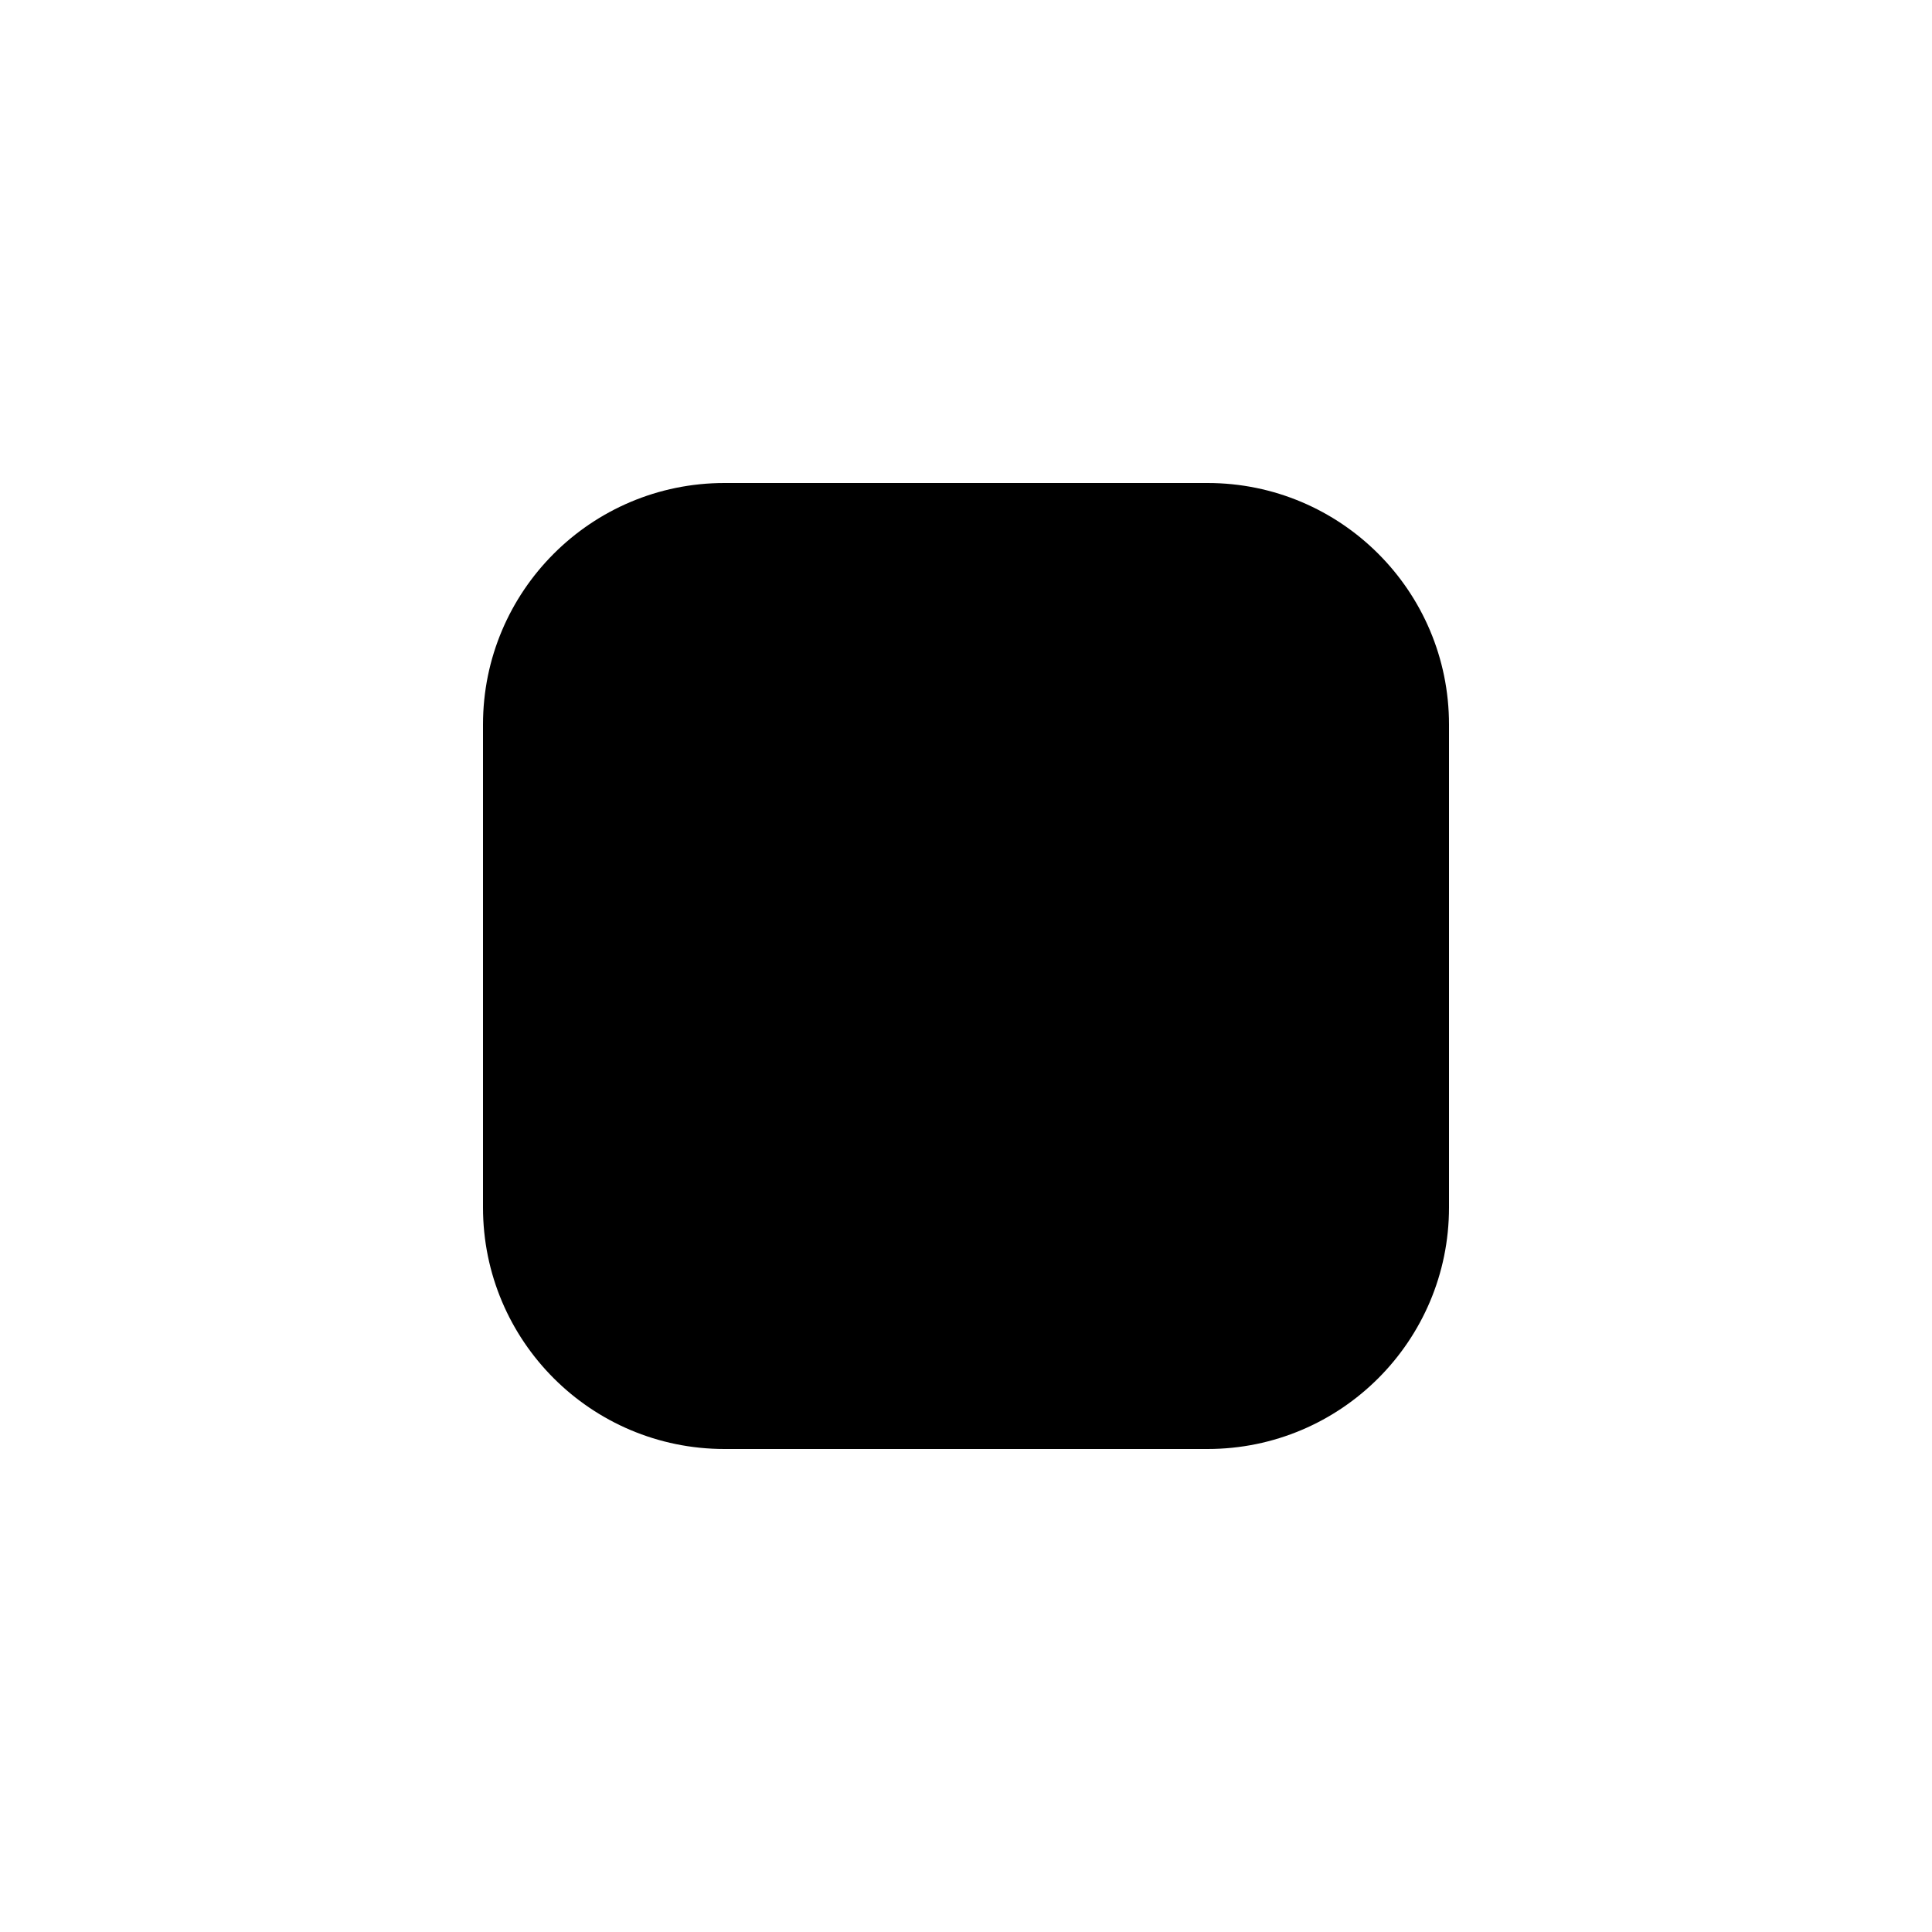
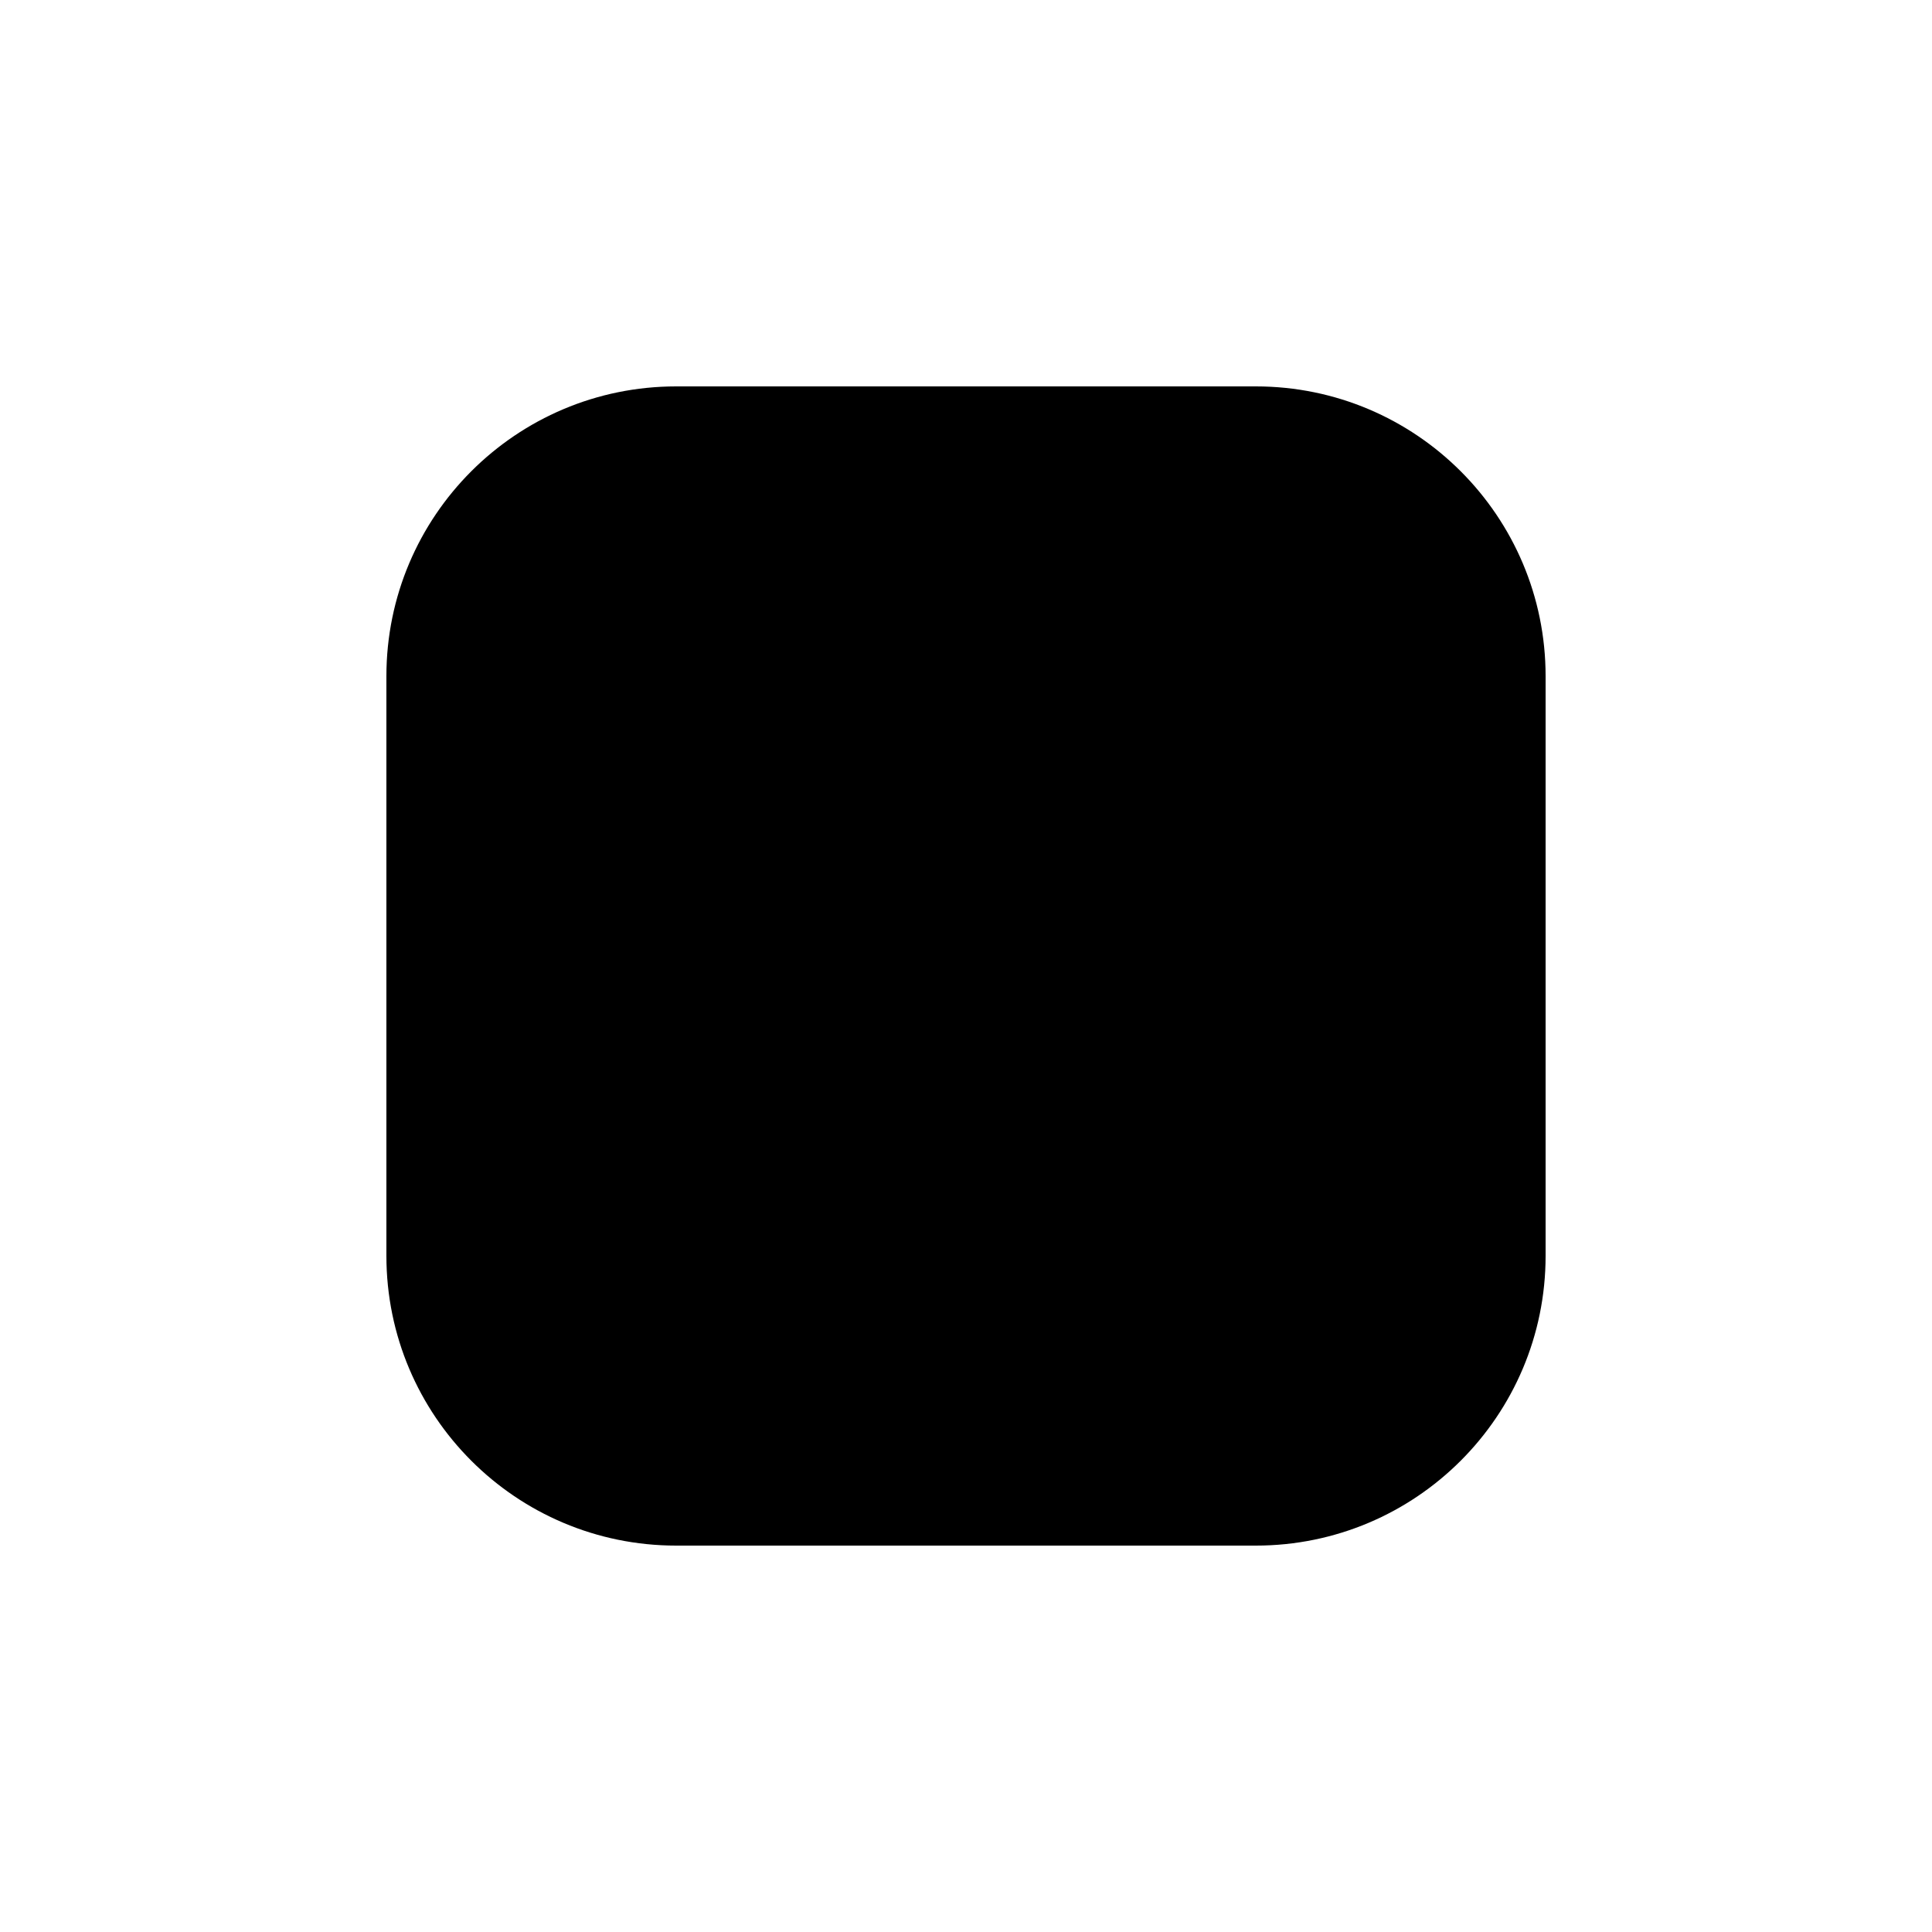
- <svg xmlns="http://www.w3.org/2000/svg" xml:space="preserve" width="16" height="16" viewBox="12 12 48 48">
+ <svg xmlns="http://www.w3.org/2000/svg" xml:space="preserve" width="16" height="16" viewBox="16 16 40 40">
  <rect x="24" y="24" width="24" height="24" rx="6" ry="6" fill="black" />
</svg>
